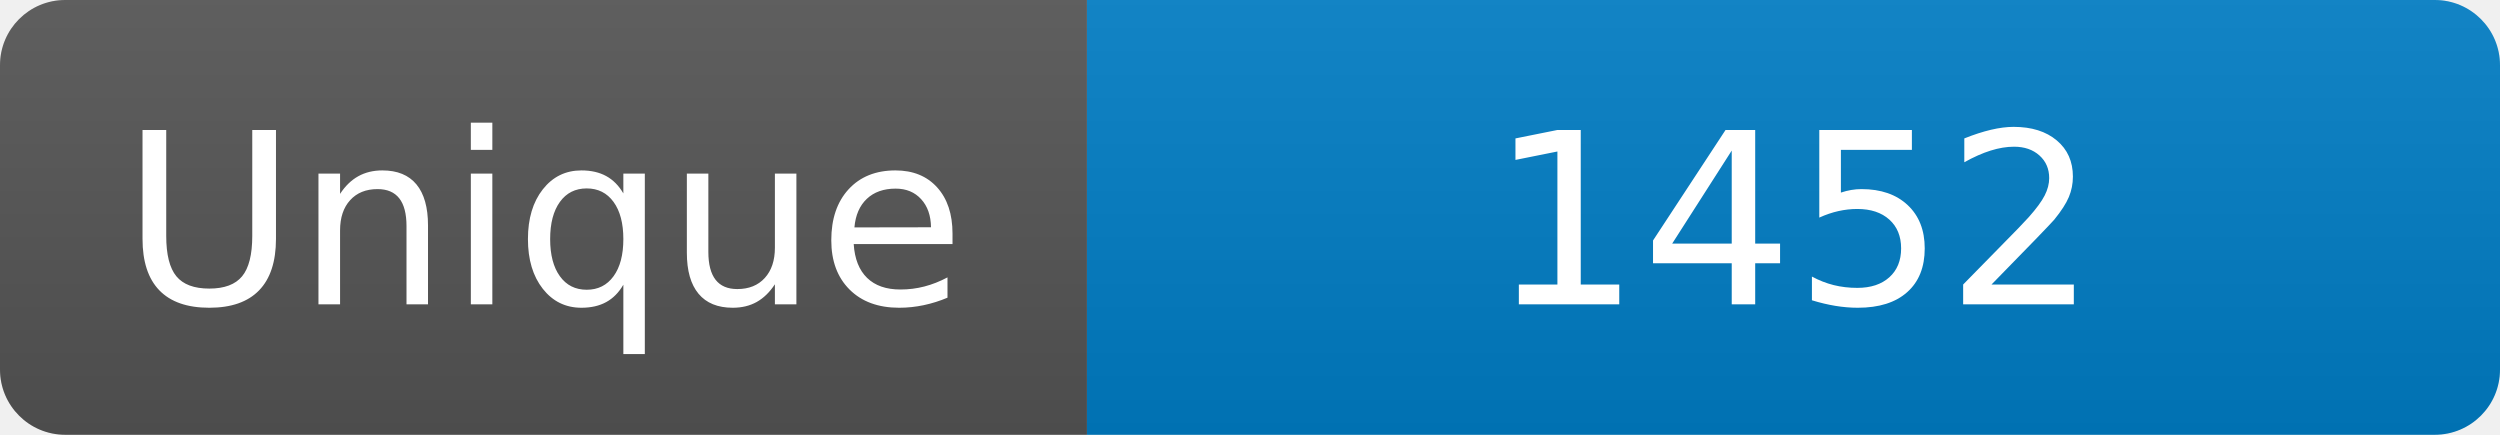
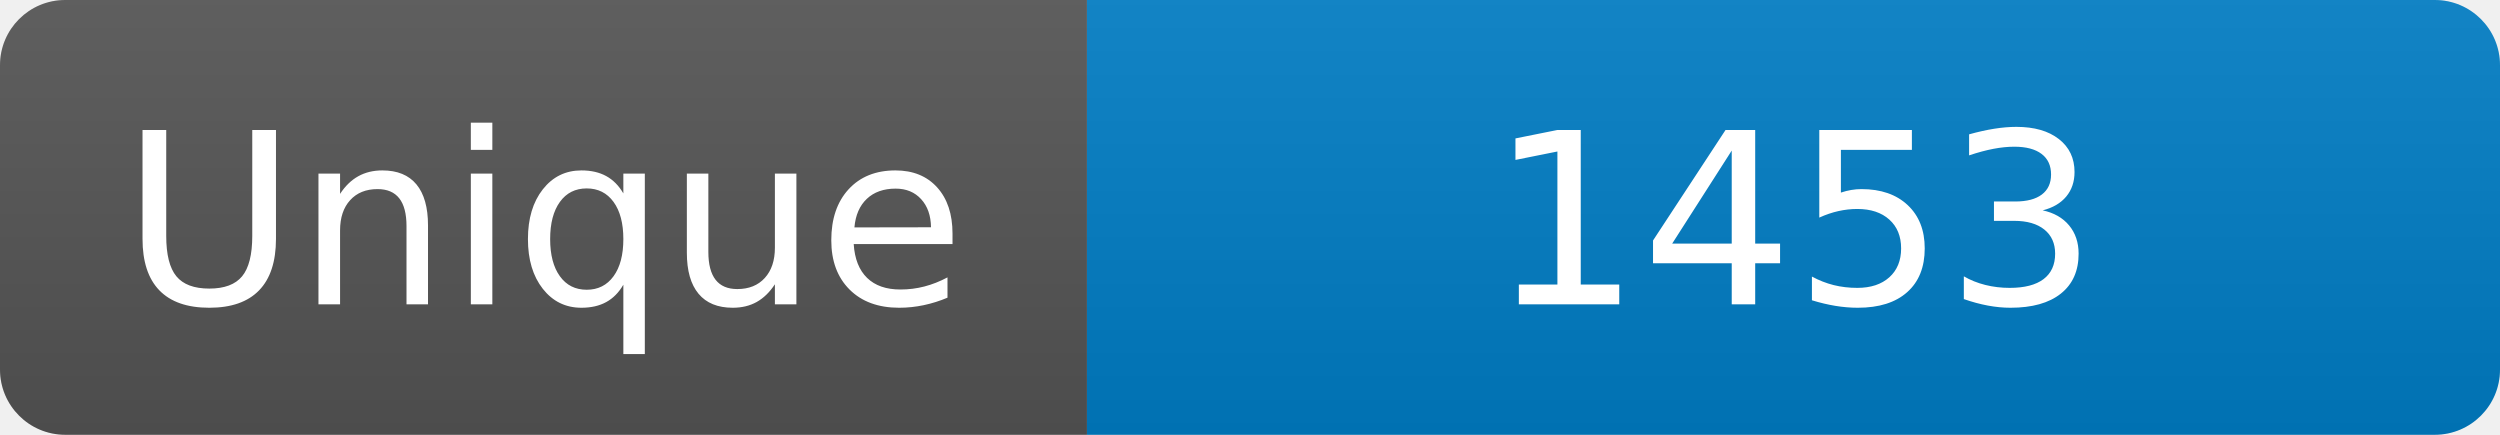
<svg xmlns="http://www.w3.org/2000/svg" width="115" height="20" role="img" aria-label="Maintained?: yes">
  <linearGradient id="s" x2="0" y2="100%">
    <stop offset="0" stop-color="#bbb" stop-opacity=".1" />
    <stop offset="1" stop-opacity=".1" />
  </linearGradient>
  <clipPath id="r">
    <rect width="115" height="20" rx="3" fill="#fff" />
  </clipPath>
  <g clip-path="url(#r)">
    <rect width="50" height="20" fill="#555" />
    <rect x="50" width="160" height="20" fill="#007ec6" />
    <rect width="115" height="20" fill="url(#s)" />
  </g>
  <g fill="#fff" text-anchor="middle" font-family="Verdana,Geneva,DejaVu Sans,sans-serif" font-size="110">
    <text x="250" y="140" transform="scale(.1)" fill="#fff">Unique</text>
-     <text x="825" y="140" transform="scale(.1)" fill="#fff">1452</text>
+     <text x="825" y="140" transform="scale(.1)" fill="#fff">1453</text>
  </g>
</svg>
